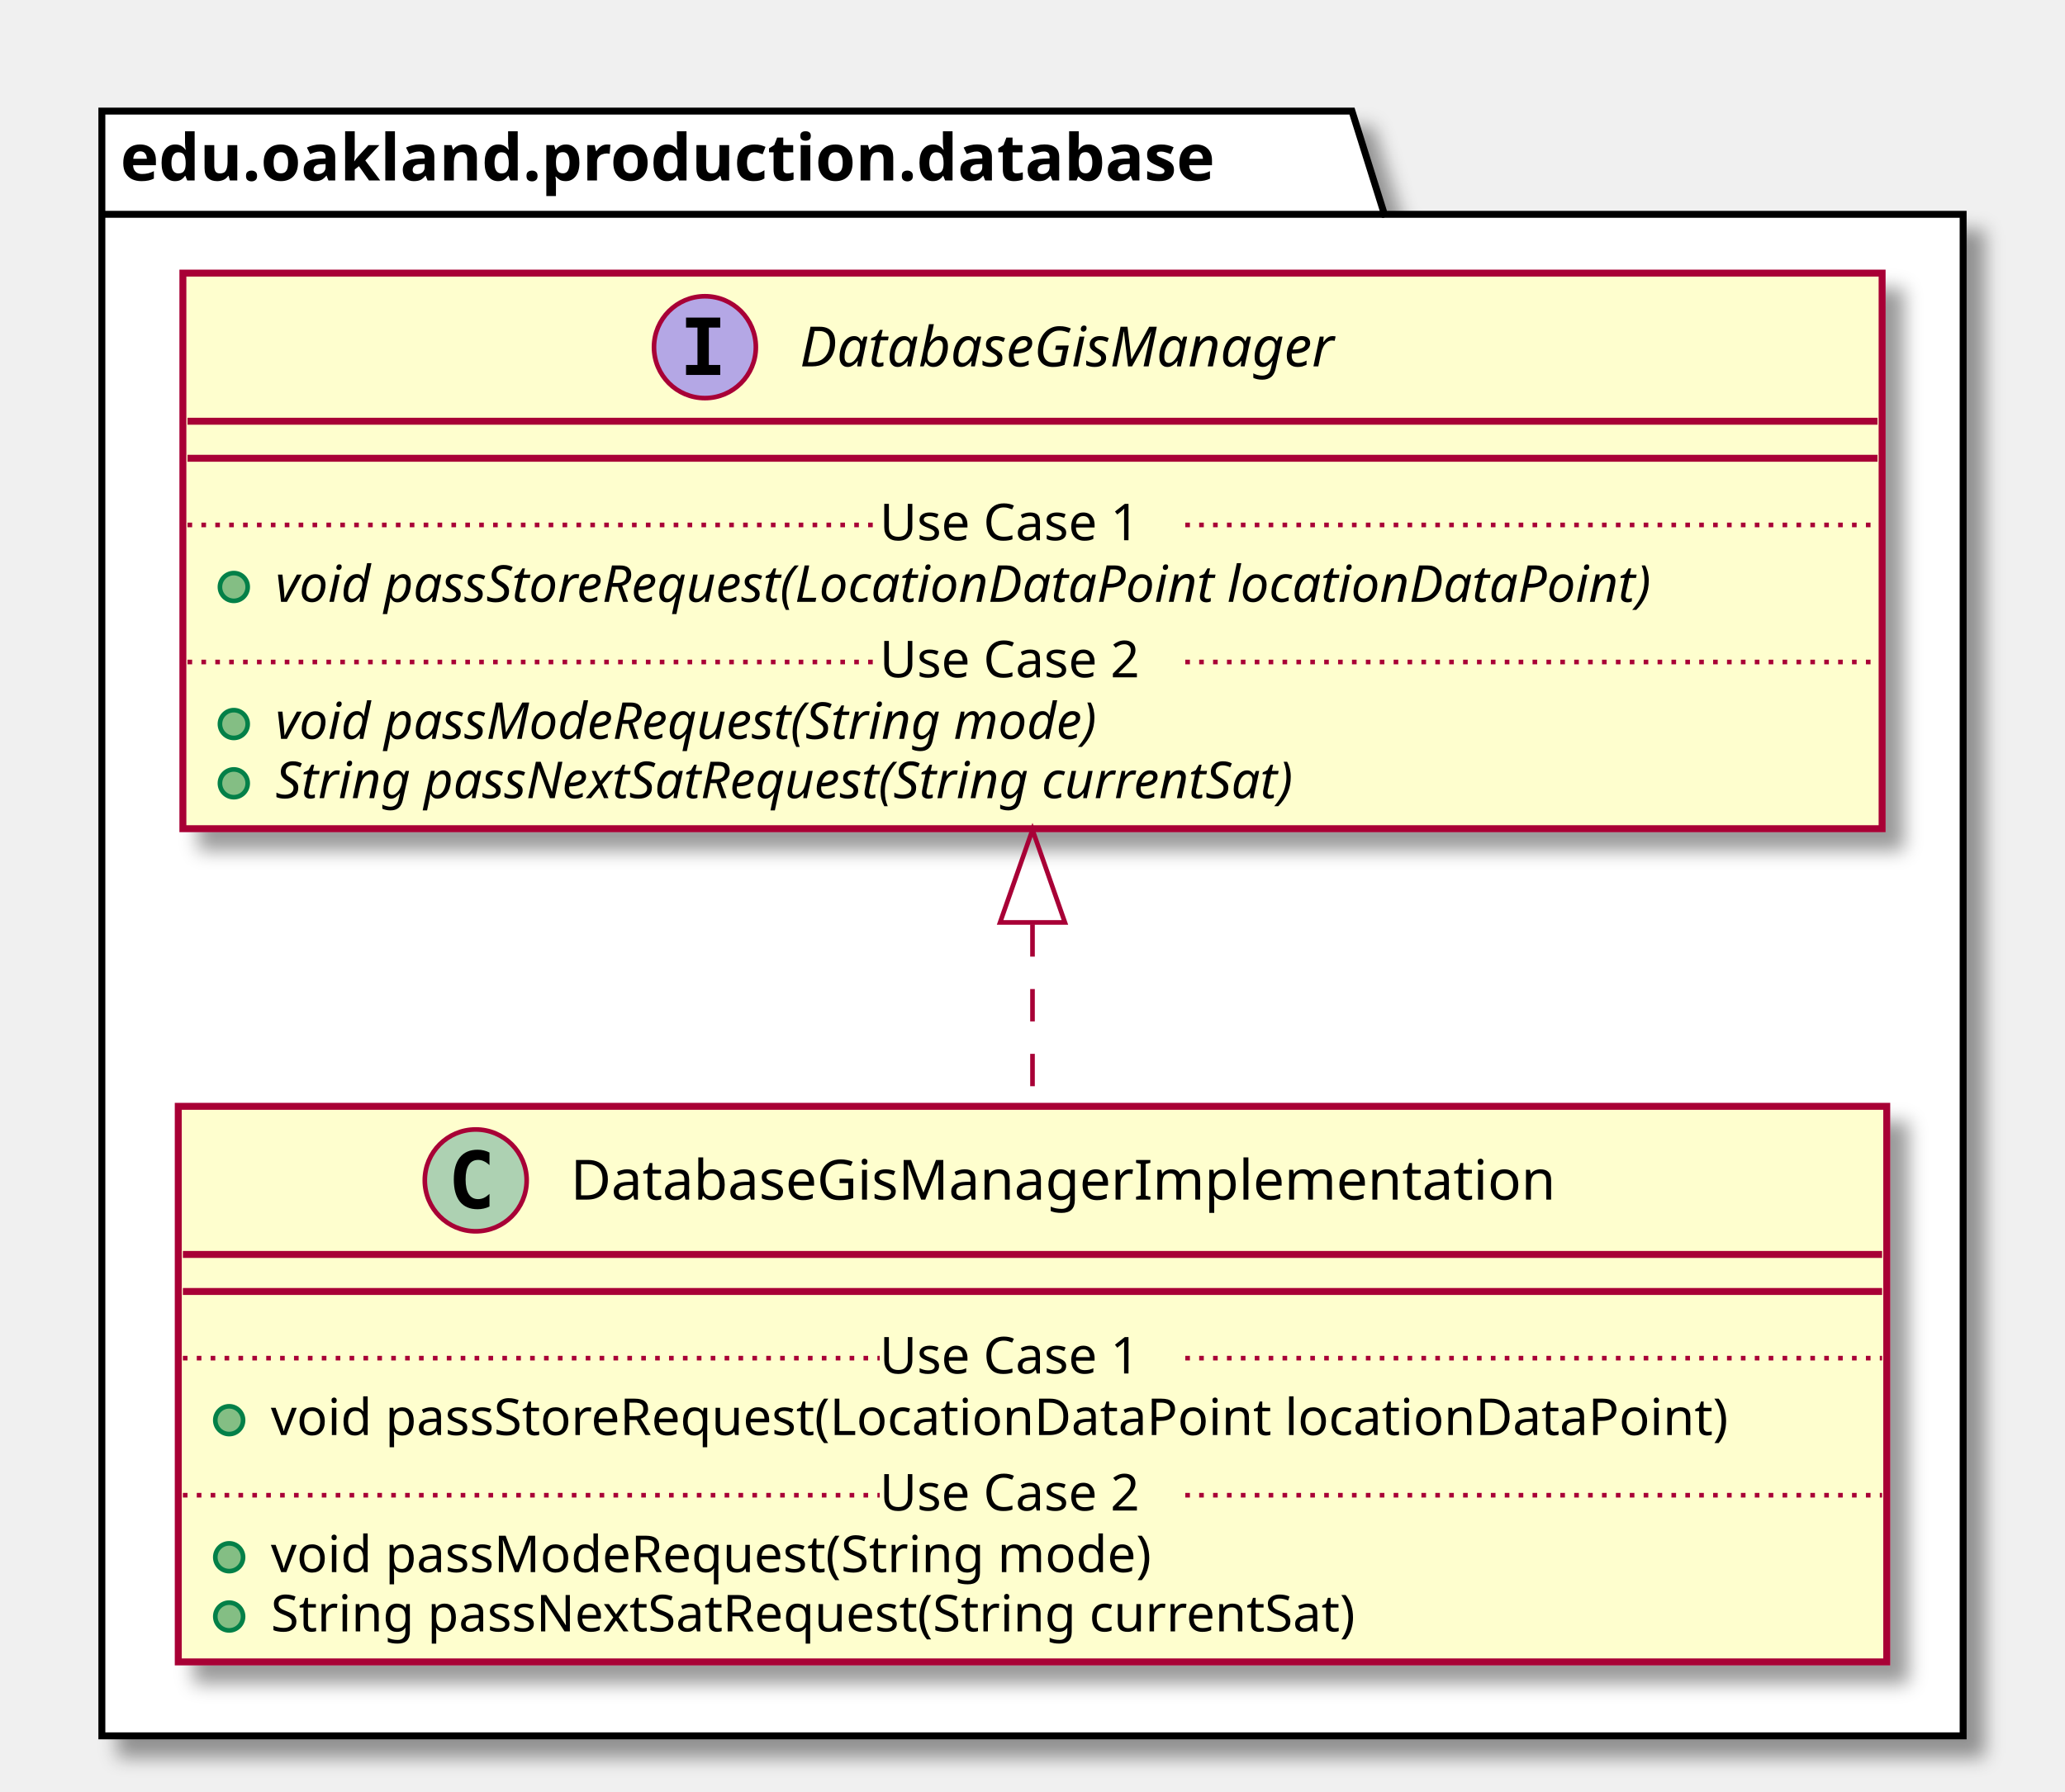
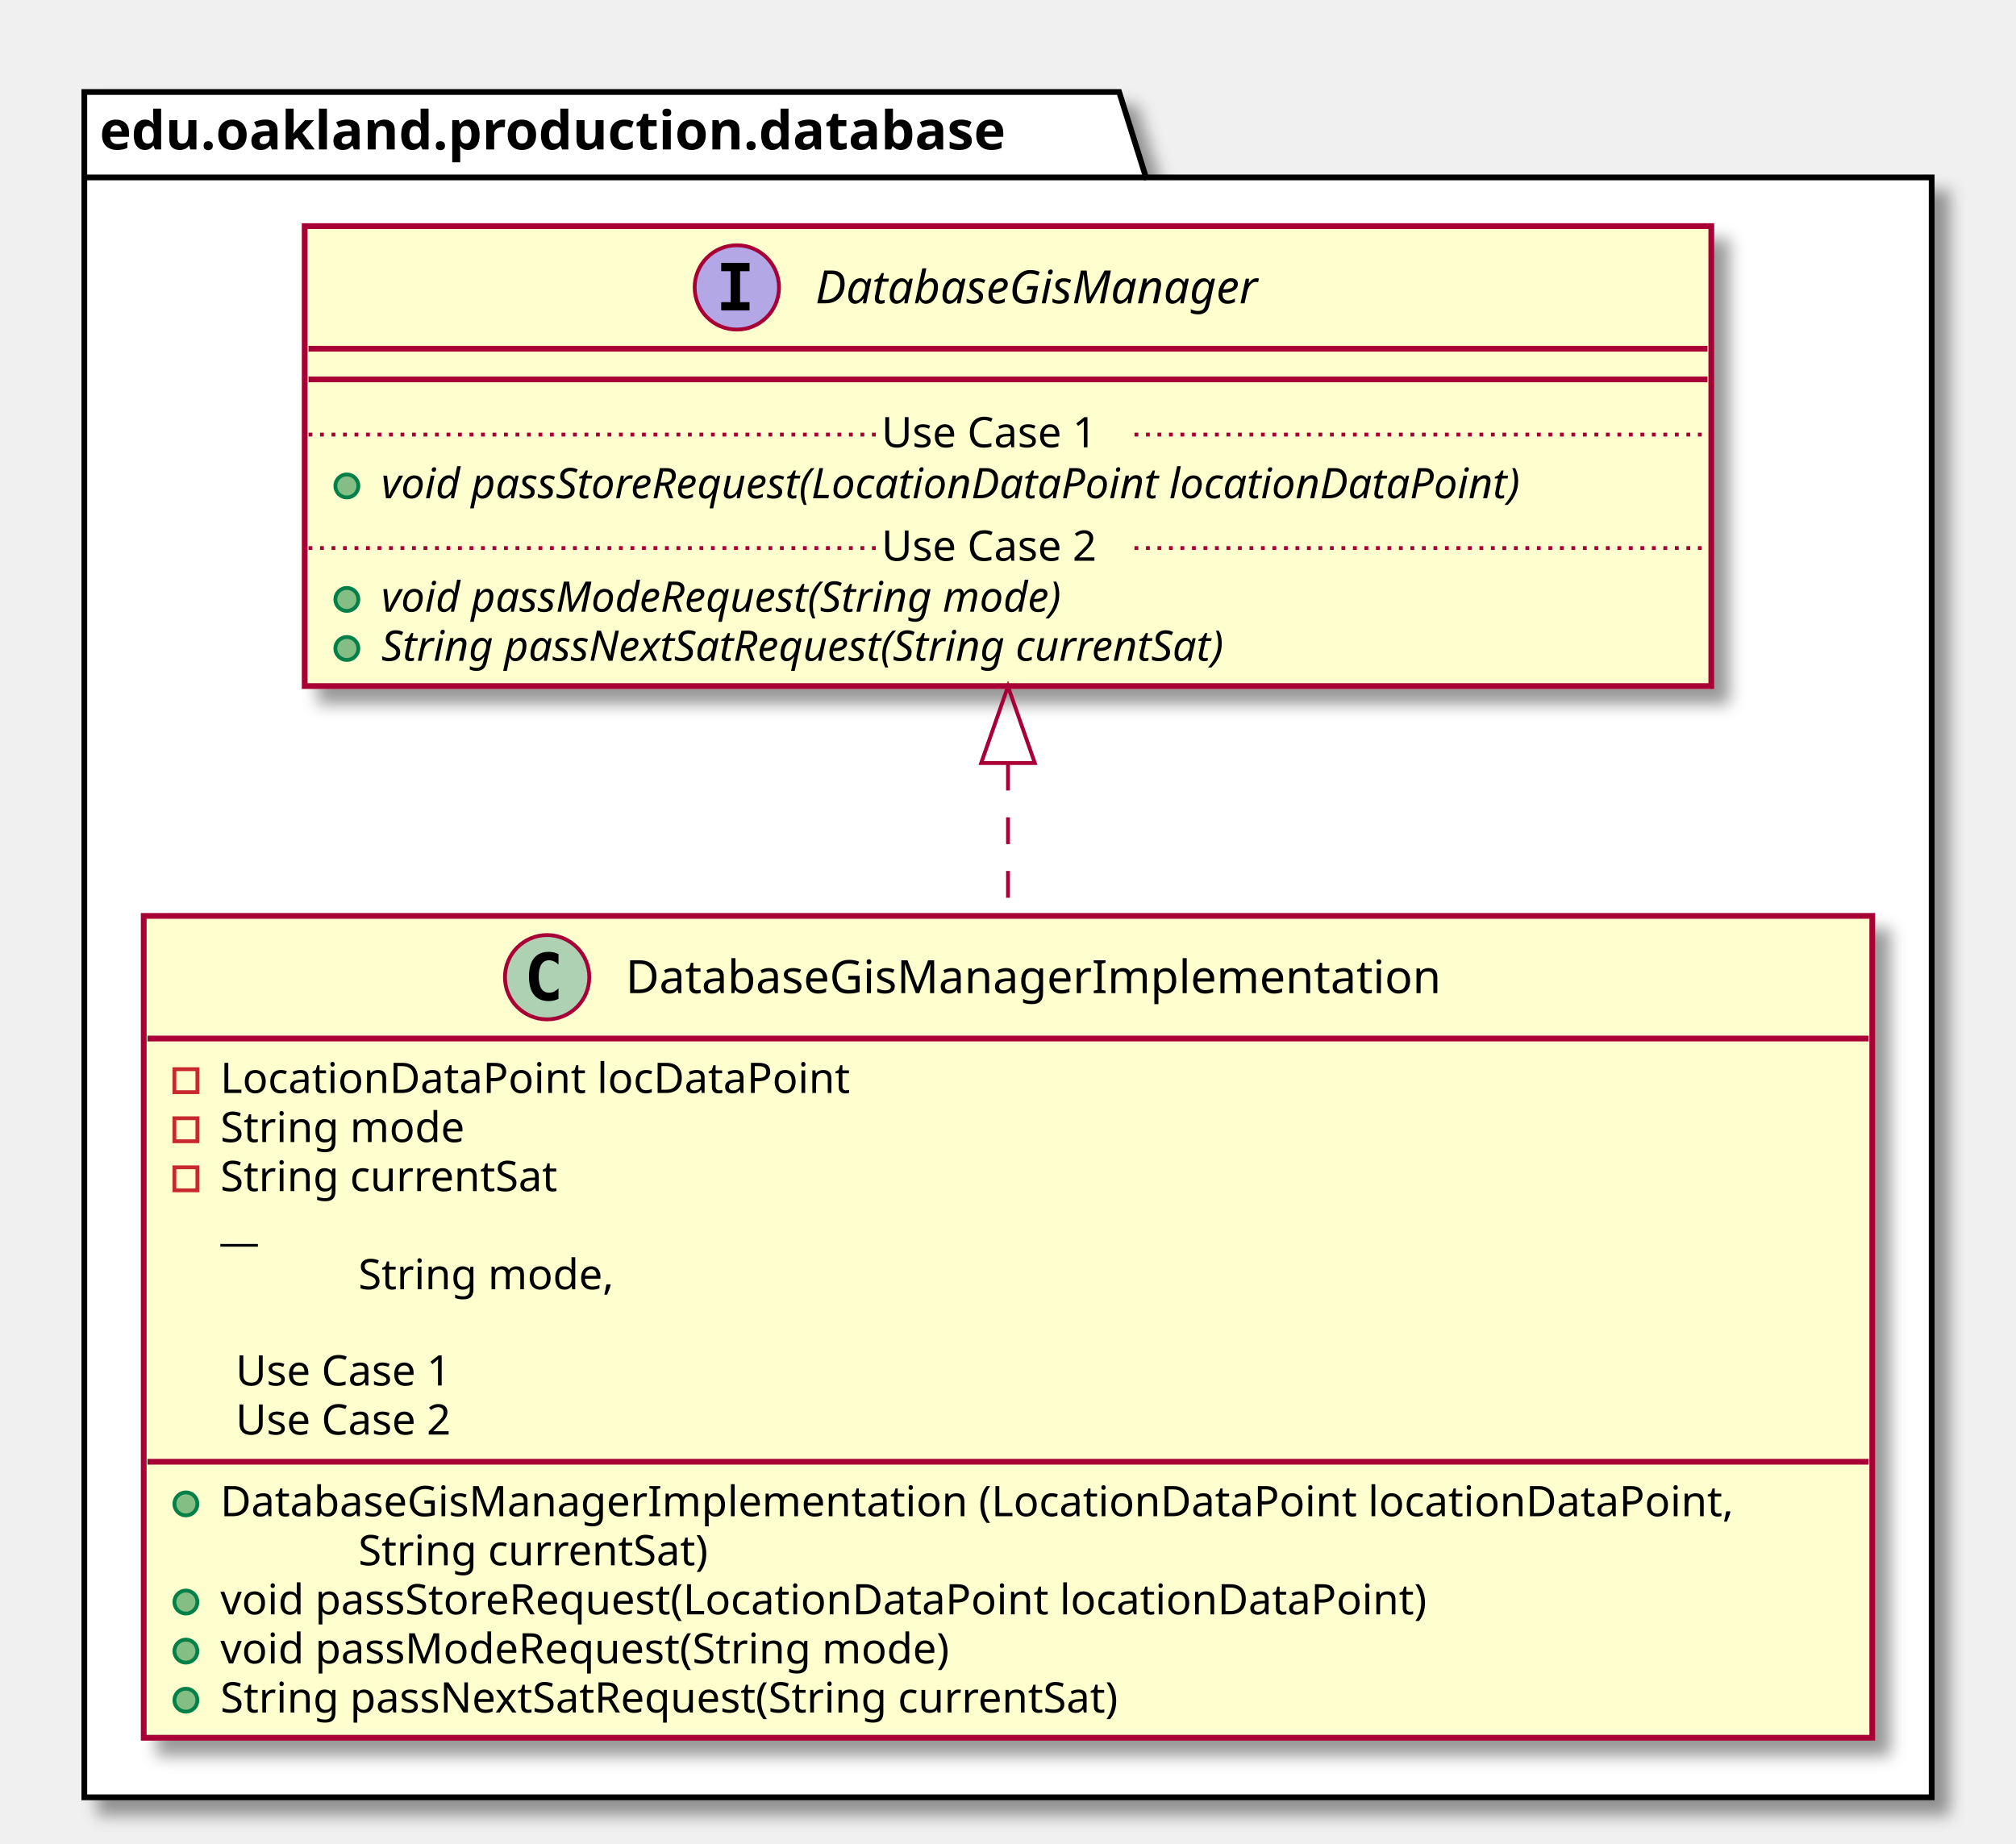
- <svg xmlns="http://www.w3.org/2000/svg" contentScriptType="application/ecmascript" contentStyleType="text/css" height="387px" preserveAspectRatio="none" style="width:446px;height:387px;" version="1.1" viewBox="0 0 446 387" width="446px" zoomAndPan="magnify">
+ <svg xmlns="http://www.w3.org/2000/svg" contentScriptType="application/ecmascript" contentStyleType="text/css" height="481px" preserveAspectRatio="none" style="width:526px;height:481px;" version="1.1" viewBox="0 0 526 481" width="526px" zoomAndPan="magnify">
  <defs>
-     <filter height="300%" id="fvdzduyhpvy0i" width="300%" x="-1" y="-1">
+     <filter height="300%" id="f1da26emdnc6sk" width="300%" x="-1" y="-1">
      <feGaussianBlur result="blurOut" stdDeviation="2.0" />
      <feColorMatrix in="blurOut" result="blurOut2" type="matrix" values="0 0 0 0 0 0 0 0 0 0 0 0 0 0 0 0 0 0 .4 0" />
      <feOffset dx="4.0" dy="4.0" in="blurOut2" result="blurOut3" />
      <feBlend in="SourceGraphic" in2="blurOut3" mode="normal" />
    </filter>
  </defs>
  <g>
-     <polygon fill="#FFFFFF" filter="url(#fvdzduyhpvy0i)" points="22,24,292,24,299,46.297,424,46.297,424,375,22,375,22,24" style="stroke: #000000; stroke-width: 1.5;" />
+     <polygon fill="#FFFFFF" filter="url(#f1da26emdnc6sk)" points="22,24,292,24,299,46.297,504,46.297,504,469,22,469,22,24" style="stroke: #000000; stroke-width: 1.5;" />
    <line style="stroke: #000000; stroke-width: 1.5;" x1="22" x2="299" y1="46.297" y2="46.297" />
    <text fill="#000000" font-family="sans-serif" font-size="14" font-weight="bold" lengthAdjust="spacingAndGlyphs" textLength="264" x="26" y="38.995">edu.oakland.production.database</text>
-     <rect fill="#FEFECE" filter="url(#fvdzduyhpvy0i)" height="120.023" id="DatabaseGisManagerImplementation" style="stroke: #A80036; stroke-width: 1.5;" width="369" x="38.5" y="239" />
-     <ellipse cx="102.75" cy="255" fill="#ADD1B2" rx="11" ry="11" style="stroke: #A80036; stroke-width: 1.0;" />
-     <path d="M105.719,260.641 Q105.141,260.938 104.5,261.078 Q103.859,261.234 103.156,261.234 Q100.656,261.234 99.328,259.594 Q98.016,257.938 98.016,254.812 Q98.016,251.688 99.328,250.031 Q100.656,248.375 103.156,248.375 Q103.859,248.375 104.5,248.531 Q105.156,248.688 105.719,248.984 L105.719,251.703 Q105.094,251.125 104.5,250.859 Q103.906,250.578 103.281,250.578 Q101.938,250.578 101.25,251.656 Q100.562,252.719 100.562,254.812 Q100.562,256.906 101.25,257.984 Q101.938,259.047 103.281,259.047 Q103.906,259.047 104.5,258.781 Q105.094,258.5 105.719,257.922 L105.719,260.641 Z " />
-     <text fill="#000000" font-family="sans-serif" font-size="12" lengthAdjust="spacingAndGlyphs" textLength="232" x="123.25" y="259.154">DatabaseGisManagerImplementation</text>
-     <line style="stroke: #A80036; stroke-width: 1.5;" x1="39.5" x2="406.5" y1="271" y2="271" />
-     <line style="stroke: #A80036; stroke-width: 1.5;" x1="39.5" x2="406.5" y1="279" y2="279" />
-     <ellipse cx="49.5" cy="306.805" fill="#84BE84" rx="3" ry="3" style="stroke: #038048; stroke-width: 1.0;" />
-     <text fill="#000000" font-family="sans-serif" font-size="11" lengthAdjust="spacingAndGlyphs" textLength="343" x="58.5" y="310.015">void passStoreRequest(LocationDataPoint locationDataPoint)</text>
-     <line style="stroke: #A80036; stroke-width: 1.0; stroke-dasharray: 1.0,2.0;" x1="39.5" x2="190" y1="293.402" y2="293.402" />
-     <text fill="#000000" font-family="sans-serif" font-size="11" lengthAdjust="spacingAndGlyphs" textLength="66" x="190" y="296.71">Use Case 1</text>
-     <line style="stroke: #A80036; stroke-width: 1.0; stroke-dasharray: 1.0,2.0;" x1="256" x2="406.5" y1="293.402" y2="293.402" />
-     <ellipse cx="49.5" cy="336.414" fill="#84BE84" rx="3" ry="3" style="stroke: #038048; stroke-width: 1.0;" />
-     <text fill="#000000" font-family="sans-serif" font-size="11" lengthAdjust="spacingAndGlyphs" textLength="209" x="58.5" y="339.625">void passModeRequest(String mode)</text>
-     <ellipse cx="49.5" cy="349.219" fill="#84BE84" rx="3" ry="3" style="stroke: #038048; stroke-width: 1.0;" />
-     <text fill="#000000" font-family="sans-serif" font-size="11" lengthAdjust="spacingAndGlyphs" textLength="262" x="58.5" y="352.429">String passNextSatRequest(String currentSat)</text>
-     <line style="stroke: #A80036; stroke-width: 1.0; stroke-dasharray: 1.0,2.0;" x1="39.5" x2="190" y1="323.012" y2="323.012" />
-     <text fill="#000000" font-family="sans-serif" font-size="11" lengthAdjust="spacingAndGlyphs" textLength="66" x="190" y="326.32">Use Case 2</text>
-     <line style="stroke: #A80036; stroke-width: 1.0; stroke-dasharray: 1.0,2.0;" x1="256" x2="406.5" y1="323.012" y2="323.012" />
-     <rect fill="#FEFECE" filter="url(#fvdzduyhpvy0i)" height="120.023" id="DatabaseGisManager" style="stroke: #A80036; stroke-width: 1.5;" width="367" x="39.5" y="59" />
-     <ellipse cx="152.25" cy="75" fill="#B4A7E5" rx="11" ry="11" style="stroke: #A80036; stroke-width: 1.0;" />
-     <path d="M148.172,70.766 L148.172,68.609 L155.562,68.609 L155.562,70.766 L153.094,70.766 L153.094,78.844 L155.562,78.844 L155.562,81 L148.172,81 L148.172,78.844 L150.641,78.844 L150.641,70.766 L148.172,70.766 Z " />
-     <text fill="#000000" font-family="sans-serif" font-size="12" font-style="italic" lengthAdjust="spacingAndGlyphs" textLength="133" x="172.75" y="79.154">DatabaseGisManager</text>
-     <line style="stroke: #A80036; stroke-width: 1.5;" x1="40.5" x2="405.5" y1="91" y2="91" />
-     <line style="stroke: #A80036; stroke-width: 1.5;" x1="40.5" x2="405.5" y1="99" y2="99" />
-     <ellipse cx="50.5" cy="126.805" fill="#84BE84" rx="3" ry="3" style="stroke: #038048; stroke-width: 1.0;" />
-     <text fill="#000000" font-family="sans-serif" font-size="11" font-style="italic" lengthAdjust="spacingAndGlyphs" textLength="341" x="59.5" y="130.015">void passStoreRequest(LocationDataPoint locationDataPoint)</text>
-     <line style="stroke: #A80036; stroke-width: 1.0; stroke-dasharray: 1.0,2.0;" x1="40.5" x2="190" y1="113.402" y2="113.402" />
-     <text fill="#000000" font-family="sans-serif" font-size="11" lengthAdjust="spacingAndGlyphs" textLength="66" x="190" y="116.71">Use Case 1</text>
-     <line style="stroke: #A80036; stroke-width: 1.0; stroke-dasharray: 1.0,2.0;" x1="256" x2="405.5" y1="113.402" y2="113.402" />
-     <ellipse cx="50.5" cy="156.414" fill="#84BE84" rx="3" ry="3" style="stroke: #038048; stroke-width: 1.0;" />
-     <text fill="#000000" font-family="sans-serif" font-size="11" font-style="italic" lengthAdjust="spacingAndGlyphs" textLength="207" x="59.5" y="159.625">void passModeRequest(String mode)</text>
-     <ellipse cx="50.5" cy="169.219" fill="#84BE84" rx="3" ry="3" style="stroke: #038048; stroke-width: 1.0;" />
-     <text fill="#000000" font-family="sans-serif" font-size="11" font-style="italic" lengthAdjust="spacingAndGlyphs" textLength="257" x="59.5" y="172.429">String passNextSatRequest(String currentSat)</text>
-     <line style="stroke: #A80036; stroke-width: 1.0; stroke-dasharray: 1.0,2.0;" x1="40.5" x2="190" y1="143.012" y2="143.012" />
-     <text fill="#000000" font-family="sans-serif" font-size="11" lengthAdjust="spacingAndGlyphs" textLength="66" x="190" y="146.32">Use Case 2</text>
-     <line style="stroke: #A80036; stroke-width: 1.0; stroke-dasharray: 1.0,2.0;" x1="256" x2="405.5" y1="143.012" y2="143.012" />
-     <path d="M223,199.66 C223,212.88 223,226.39 223,238.99 " fill="none" id="DatabaseGisManager&lt;-DatabaseGisManagerImplementation" style="stroke: #A80036; stroke-width: 1.0; stroke-dasharray: 7.0,7.0;" />
-     <polygon fill="none" points="216,199.27,223,179.27,230,199.27,216,199.27" style="stroke: #A80036; stroke-width: 1.0;" />
+     <rect fill="#FEFECE" filter="url(#f1da26emdnc6sk)" height="214.461" id="DatabaseGisManagerImplementation" style="stroke: #A80036; stroke-width: 1.5;" width="451" x="37.5" y="239" />
+     <ellipse cx="142.75" cy="255" fill="#ADD1B2" rx="11" ry="11" style="stroke: #A80036; stroke-width: 1.0;" />
+     <path d="M145.719,260.641 Q145.141,260.938 144.5,261.078 Q143.859,261.234 143.156,261.234 Q140.656,261.234 139.328,259.594 Q138.016,257.938 138.016,254.812 Q138.016,251.688 139.328,250.031 Q140.656,248.375 143.156,248.375 Q143.859,248.375 144.5,248.531 Q145.156,248.688 145.719,248.984 L145.719,251.703 Q145.094,251.125 144.5,250.859 Q143.906,250.578 143.281,250.578 Q141.938,250.578 141.25,251.656 Q140.562,252.719 140.562,254.812 Q140.562,256.906 141.25,257.984 Q141.938,259.047 143.281,259.047 Q143.906,259.047 144.5,258.781 Q145.094,258.5 145.719,257.922 L145.719,260.641 Z " />
+     <text fill="#000000" font-family="sans-serif" font-size="12" lengthAdjust="spacingAndGlyphs" textLength="232" x="163.25" y="259.154">DatabaseGisManagerImplementation</text>
+     <line style="stroke: #A80036; stroke-width: 1.5;" x1="38.5" x2="487.5" y1="271" y2="271" />
+     <rect fill="none" height="6" style="stroke: #C82930; stroke-width: 1.0;" width="6" x="45.5" y="279" />
+     <text fill="#000000" font-family="sans-serif" font-size="11" lengthAdjust="spacingAndGlyphs" textLength="175" x="57.5" y="285.21">LocationDataPoint locDataPoint</text>
+     <rect fill="none" height="6" style="stroke: #C82930; stroke-width: 1.0;" width="6" x="45.5" y="291.805" />
+     <text fill="#000000" font-family="sans-serif" font-size="11" lengthAdjust="spacingAndGlyphs" textLength="70" x="57.5" y="298.015">String mode</text>
+     <rect fill="none" height="6" style="stroke: #C82930; stroke-width: 1.0;" width="6" x="45.5" y="304.609" />
+     <text fill="#000000" font-family="sans-serif" font-size="11" lengthAdjust="spacingAndGlyphs" textLength="98" x="57.5" y="310.82">String currentSat</text>
+     <text fill="#000000" font-family="sans-serif" font-size="11" lengthAdjust="spacingAndGlyphs" textLength="12" x="57.5" y="323.625">__</text>
+     <text fill="#000000" font-family="sans-serif" font-size="11" lengthAdjust="spacingAndGlyphs" textLength="74" x="93.5" y="336.429">String mode,</text>
+     <text fill="#000000" font-family="sans-serif" font-size="11" lengthAdjust="spacingAndGlyphs" textLength="0" x="61.5" y="349.234" />
+     <line style="stroke: #A80036; stroke-width: 1.0; stroke-dasharray: 1.0,2.0;" x1="57.5" x2="57.5" y1="358.231" y2="358.231" />
+     <text fill="#000000" font-family="sans-serif" font-size="11" lengthAdjust="spacingAndGlyphs" textLength="66" x="61.5" y="361.539">Use Case 1</text>
+     <line style="stroke: #A80036; stroke-width: 1.0; stroke-dasharray: 1.0,2.0;" x1="131.5" x2="131.5" y1="358.231" y2="358.231" />
+     <line style="stroke: #A80036; stroke-width: 1.0; stroke-dasharray: 1.0,2.0;" x1="57.5" x2="57.5" y1="371.035" y2="371.035" />
+     <text fill="#000000" font-family="sans-serif" font-size="11" lengthAdjust="spacingAndGlyphs" textLength="66" x="61.5" y="374.343">Use Case 2</text>
+     <line style="stroke: #A80036; stroke-width: 1.0; stroke-dasharray: 1.0,2.0;" x1="131.5" x2="131.5" y1="371.035" y2="371.035" />
+     <line style="stroke: #A80036; stroke-width: 1.5;" x1="38.5" x2="487.5" y1="381.438" y2="381.438" />
+     <ellipse cx="48.5" cy="392.438" fill="#84BE84" rx="3" ry="3" style="stroke: #038048; stroke-width: 1.0;" />
+     <text fill="#000000" font-family="sans-serif" font-size="11" lengthAdjust="spacingAndGlyphs" textLength="425" x="57.5" y="395.648">DatabaseGisManagerImplementation (LocationDataPoint locationDataPoint,</text>
+     <text fill="#000000" font-family="sans-serif" font-size="11" lengthAdjust="spacingAndGlyphs" textLength="102" x="93.5" y="408.453">String currentSat)</text>
+     <ellipse cx="48.5" cy="418.047" fill="#84BE84" rx="3" ry="3" style="stroke: #038048; stroke-width: 1.0;" />
+     <text fill="#000000" font-family="sans-serif" font-size="11" lengthAdjust="spacingAndGlyphs" textLength="343" x="57.5" y="421.257">void passStoreRequest(LocationDataPoint locationDataPoint)</text>
+     <ellipse cx="48.5" cy="430.852" fill="#84BE84" rx="3" ry="3" style="stroke: #038048; stroke-width: 1.0;" />
+     <text fill="#000000" font-family="sans-serif" font-size="11" lengthAdjust="spacingAndGlyphs" textLength="209" x="57.5" y="434.062">void passModeRequest(String mode)</text>
+     <ellipse cx="48.5" cy="443.656" fill="#84BE84" rx="3" ry="3" style="stroke: #038048; stroke-width: 1.0;" />
+     <text fill="#000000" font-family="sans-serif" font-size="11" lengthAdjust="spacingAndGlyphs" textLength="262" x="57.5" y="446.867">String passNextSatRequest(String currentSat)</text>
+     <rect fill="#FEFECE" filter="url(#f1da26emdnc6sk)" height="120.023" id="DatabaseGisManager" style="stroke: #A80036; stroke-width: 1.5;" width="367" x="79.5" y="59" />
+     <ellipse cx="192.25" cy="75" fill="#B4A7E5" rx="11" ry="11" style="stroke: #A80036; stroke-width: 1.0;" />
+     <path d="M188.172,70.766 L188.172,68.609 L195.562,68.609 L195.562,70.766 L193.094,70.766 L193.094,78.844 L195.562,78.844 L195.562,81 L188.172,81 L188.172,78.844 L190.641,78.844 L190.641,70.766 L188.172,70.766 Z " />
+     <text fill="#000000" font-family="sans-serif" font-size="12" font-style="italic" lengthAdjust="spacingAndGlyphs" textLength="133" x="212.75" y="79.154">DatabaseGisManager</text>
+     <line style="stroke: #A80036; stroke-width: 1.5;" x1="80.5" x2="445.5" y1="91" y2="91" />
+     <line style="stroke: #A80036; stroke-width: 1.5;" x1="80.5" x2="445.5" y1="99" y2="99" />
+     <ellipse cx="90.5" cy="126.805" fill="#84BE84" rx="3" ry="3" style="stroke: #038048; stroke-width: 1.0;" />
+     <text fill="#000000" font-family="sans-serif" font-size="11" font-style="italic" lengthAdjust="spacingAndGlyphs" textLength="341" x="99.5" y="130.015">void passStoreRequest(LocationDataPoint locationDataPoint)</text>
+     <line style="stroke: #A80036; stroke-width: 1.0; stroke-dasharray: 1.0,2.0;" x1="80.5" x2="230" y1="113.402" y2="113.402" />
+     <text fill="#000000" font-family="sans-serif" font-size="11" lengthAdjust="spacingAndGlyphs" textLength="66" x="230" y="116.71">Use Case 1</text>
+     <line style="stroke: #A80036; stroke-width: 1.0; stroke-dasharray: 1.0,2.0;" x1="296" x2="445.5" y1="113.402" y2="113.402" />
+     <ellipse cx="90.5" cy="156.414" fill="#84BE84" rx="3" ry="3" style="stroke: #038048; stroke-width: 1.0;" />
+     <text fill="#000000" font-family="sans-serif" font-size="11" font-style="italic" lengthAdjust="spacingAndGlyphs" textLength="207" x="99.5" y="159.625">void passModeRequest(String mode)</text>
+     <ellipse cx="90.5" cy="169.219" fill="#84BE84" rx="3" ry="3" style="stroke: #038048; stroke-width: 1.0;" />
+     <text fill="#000000" font-family="sans-serif" font-size="11" font-style="italic" lengthAdjust="spacingAndGlyphs" textLength="257" x="99.5" y="172.429">String passNextSatRequest(String currentSat)</text>
+     <line style="stroke: #A80036; stroke-width: 1.0; stroke-dasharray: 1.0,2.0;" x1="80.5" x2="230" y1="143.012" y2="143.012" />
+     <text fill="#000000" font-family="sans-serif" font-size="11" lengthAdjust="spacingAndGlyphs" textLength="66" x="230" y="146.32">Use Case 2</text>
+     <line style="stroke: #A80036; stroke-width: 1.0; stroke-dasharray: 1.0,2.0;" x1="296" x2="445.5" y1="143.012" y2="143.012" />
+     <path d="M263,199.27 C263,212.08 263,225.52 263,238.85 " fill="none" id="DatabaseGisManager&lt;-DatabaseGisManagerImplementation" style="stroke: #A80036; stroke-width: 1.0; stroke-dasharray: 7.0,7.0;" />
+     <polygon fill="none" points="256,199.12,263,179.12,270,199.12,256,199.12" style="stroke: #A80036; stroke-width: 1.0;" />
  </g>
</svg>
